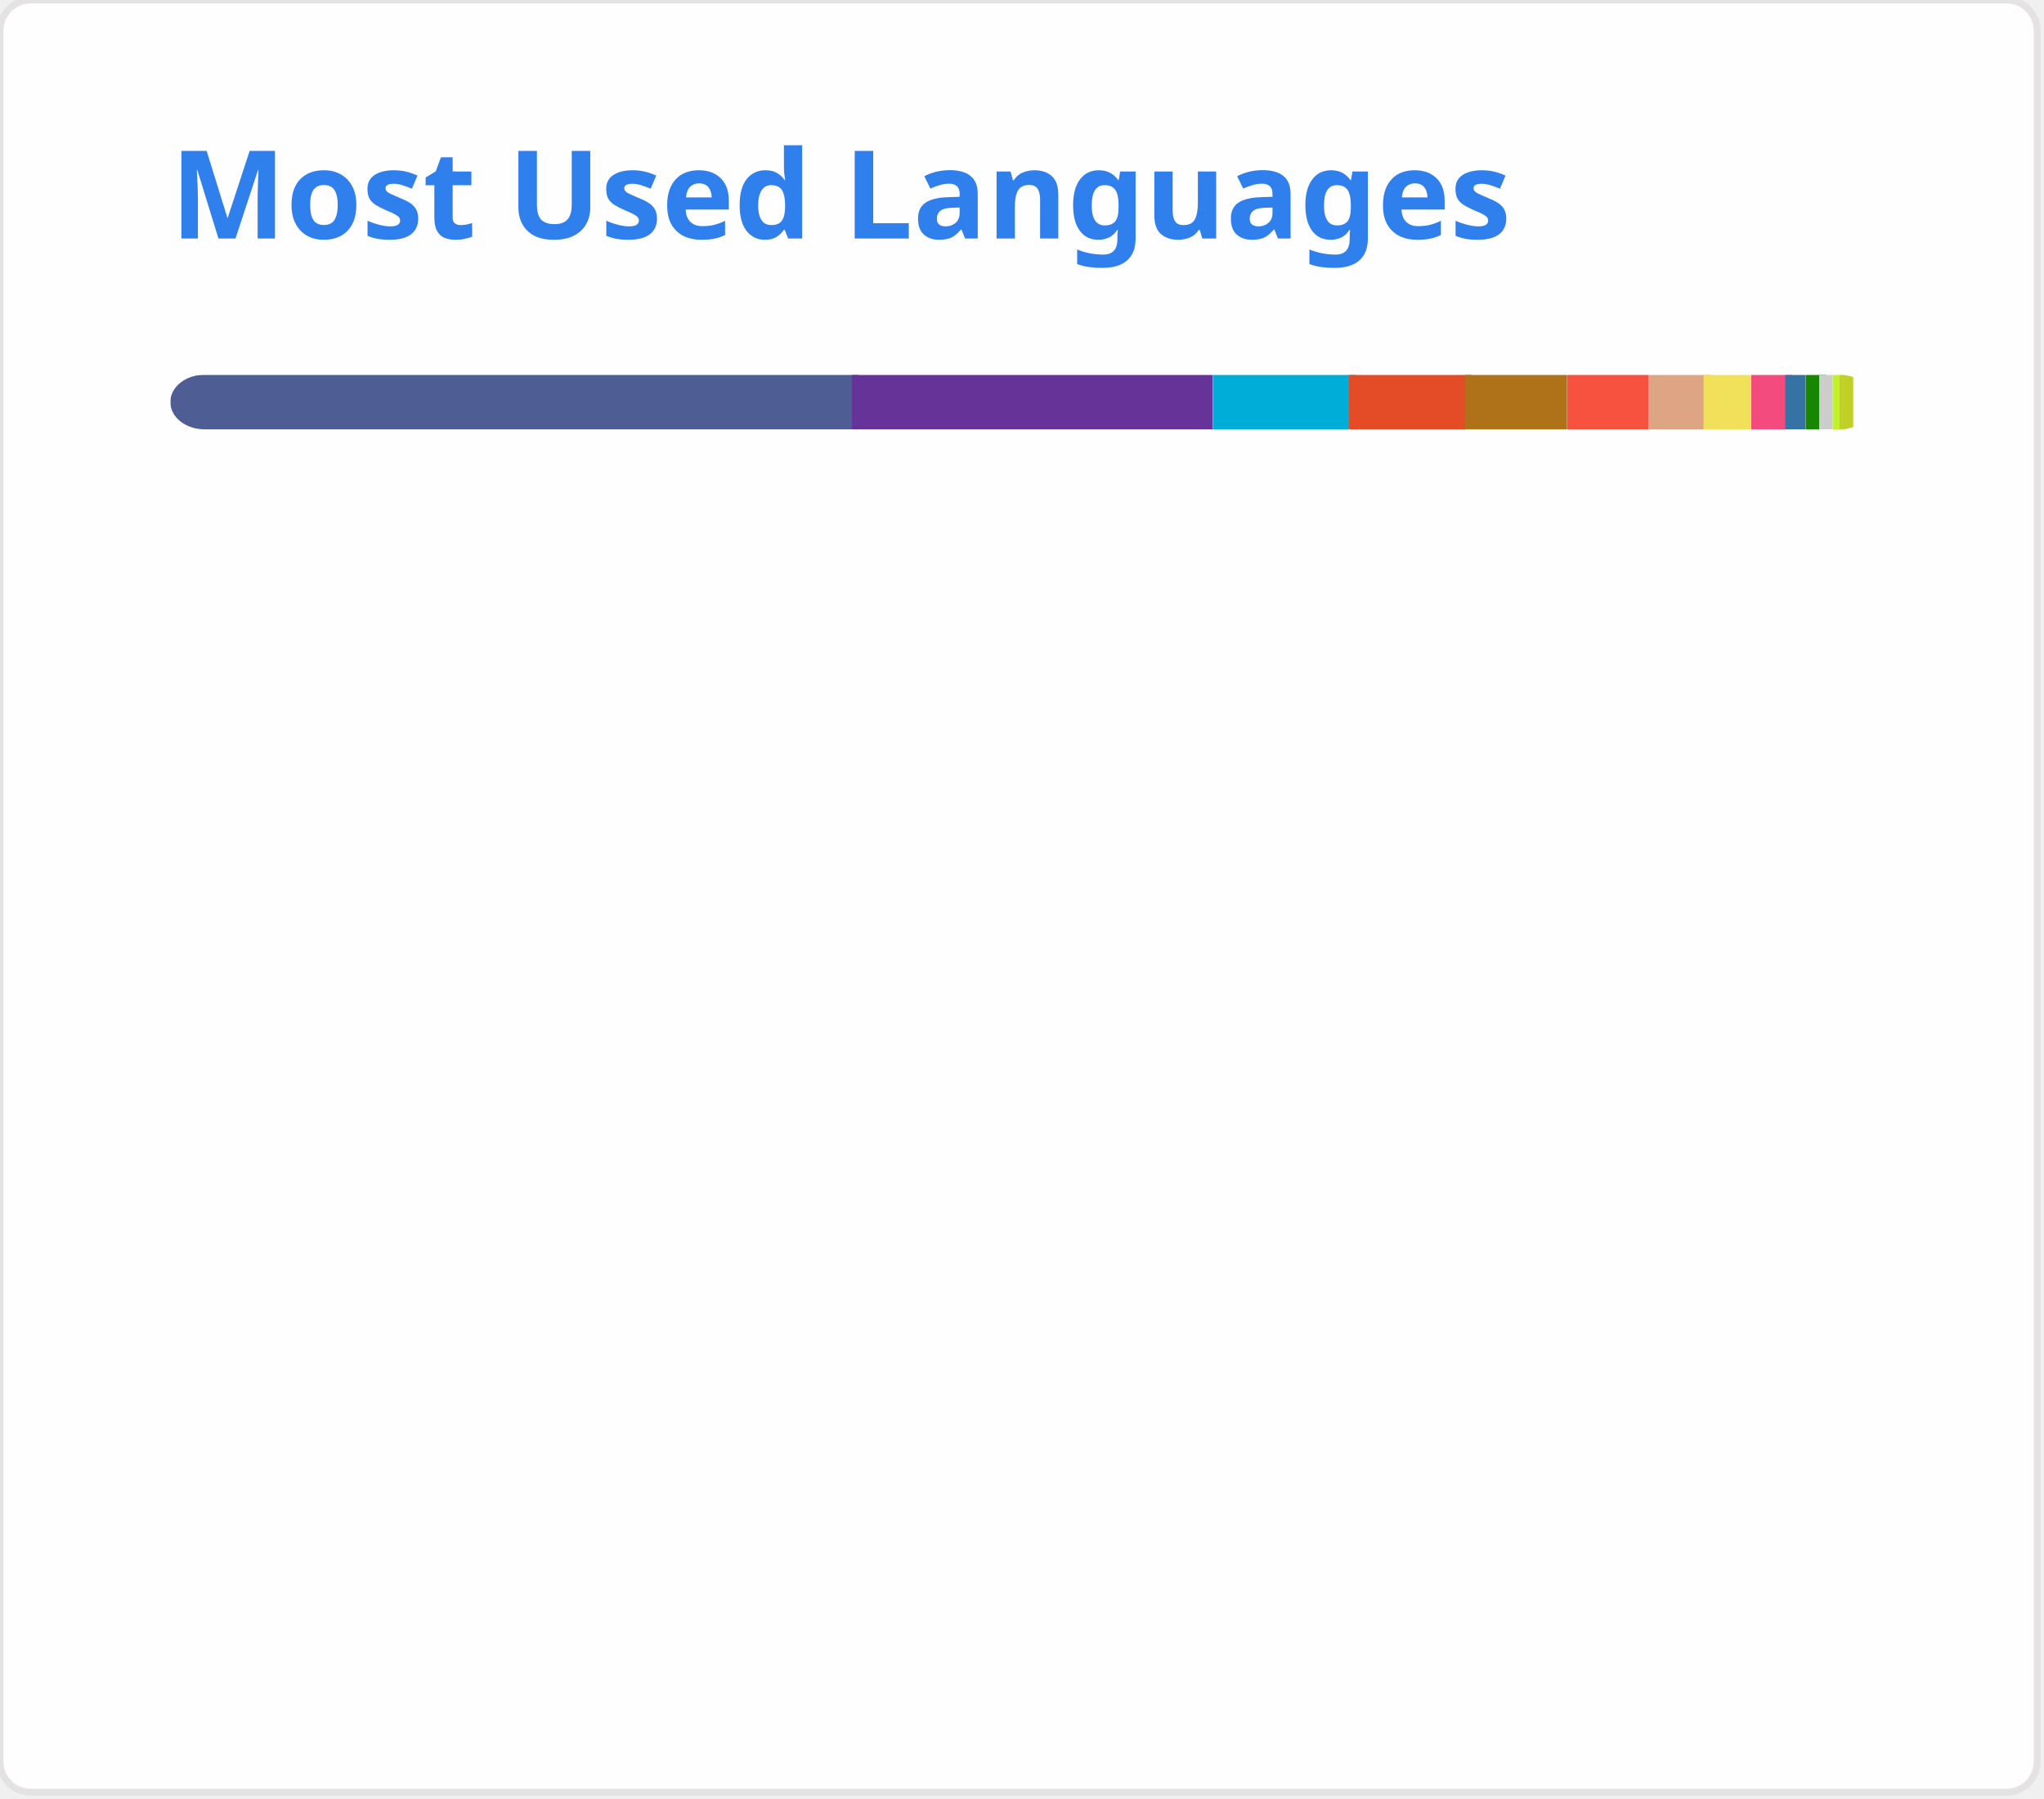
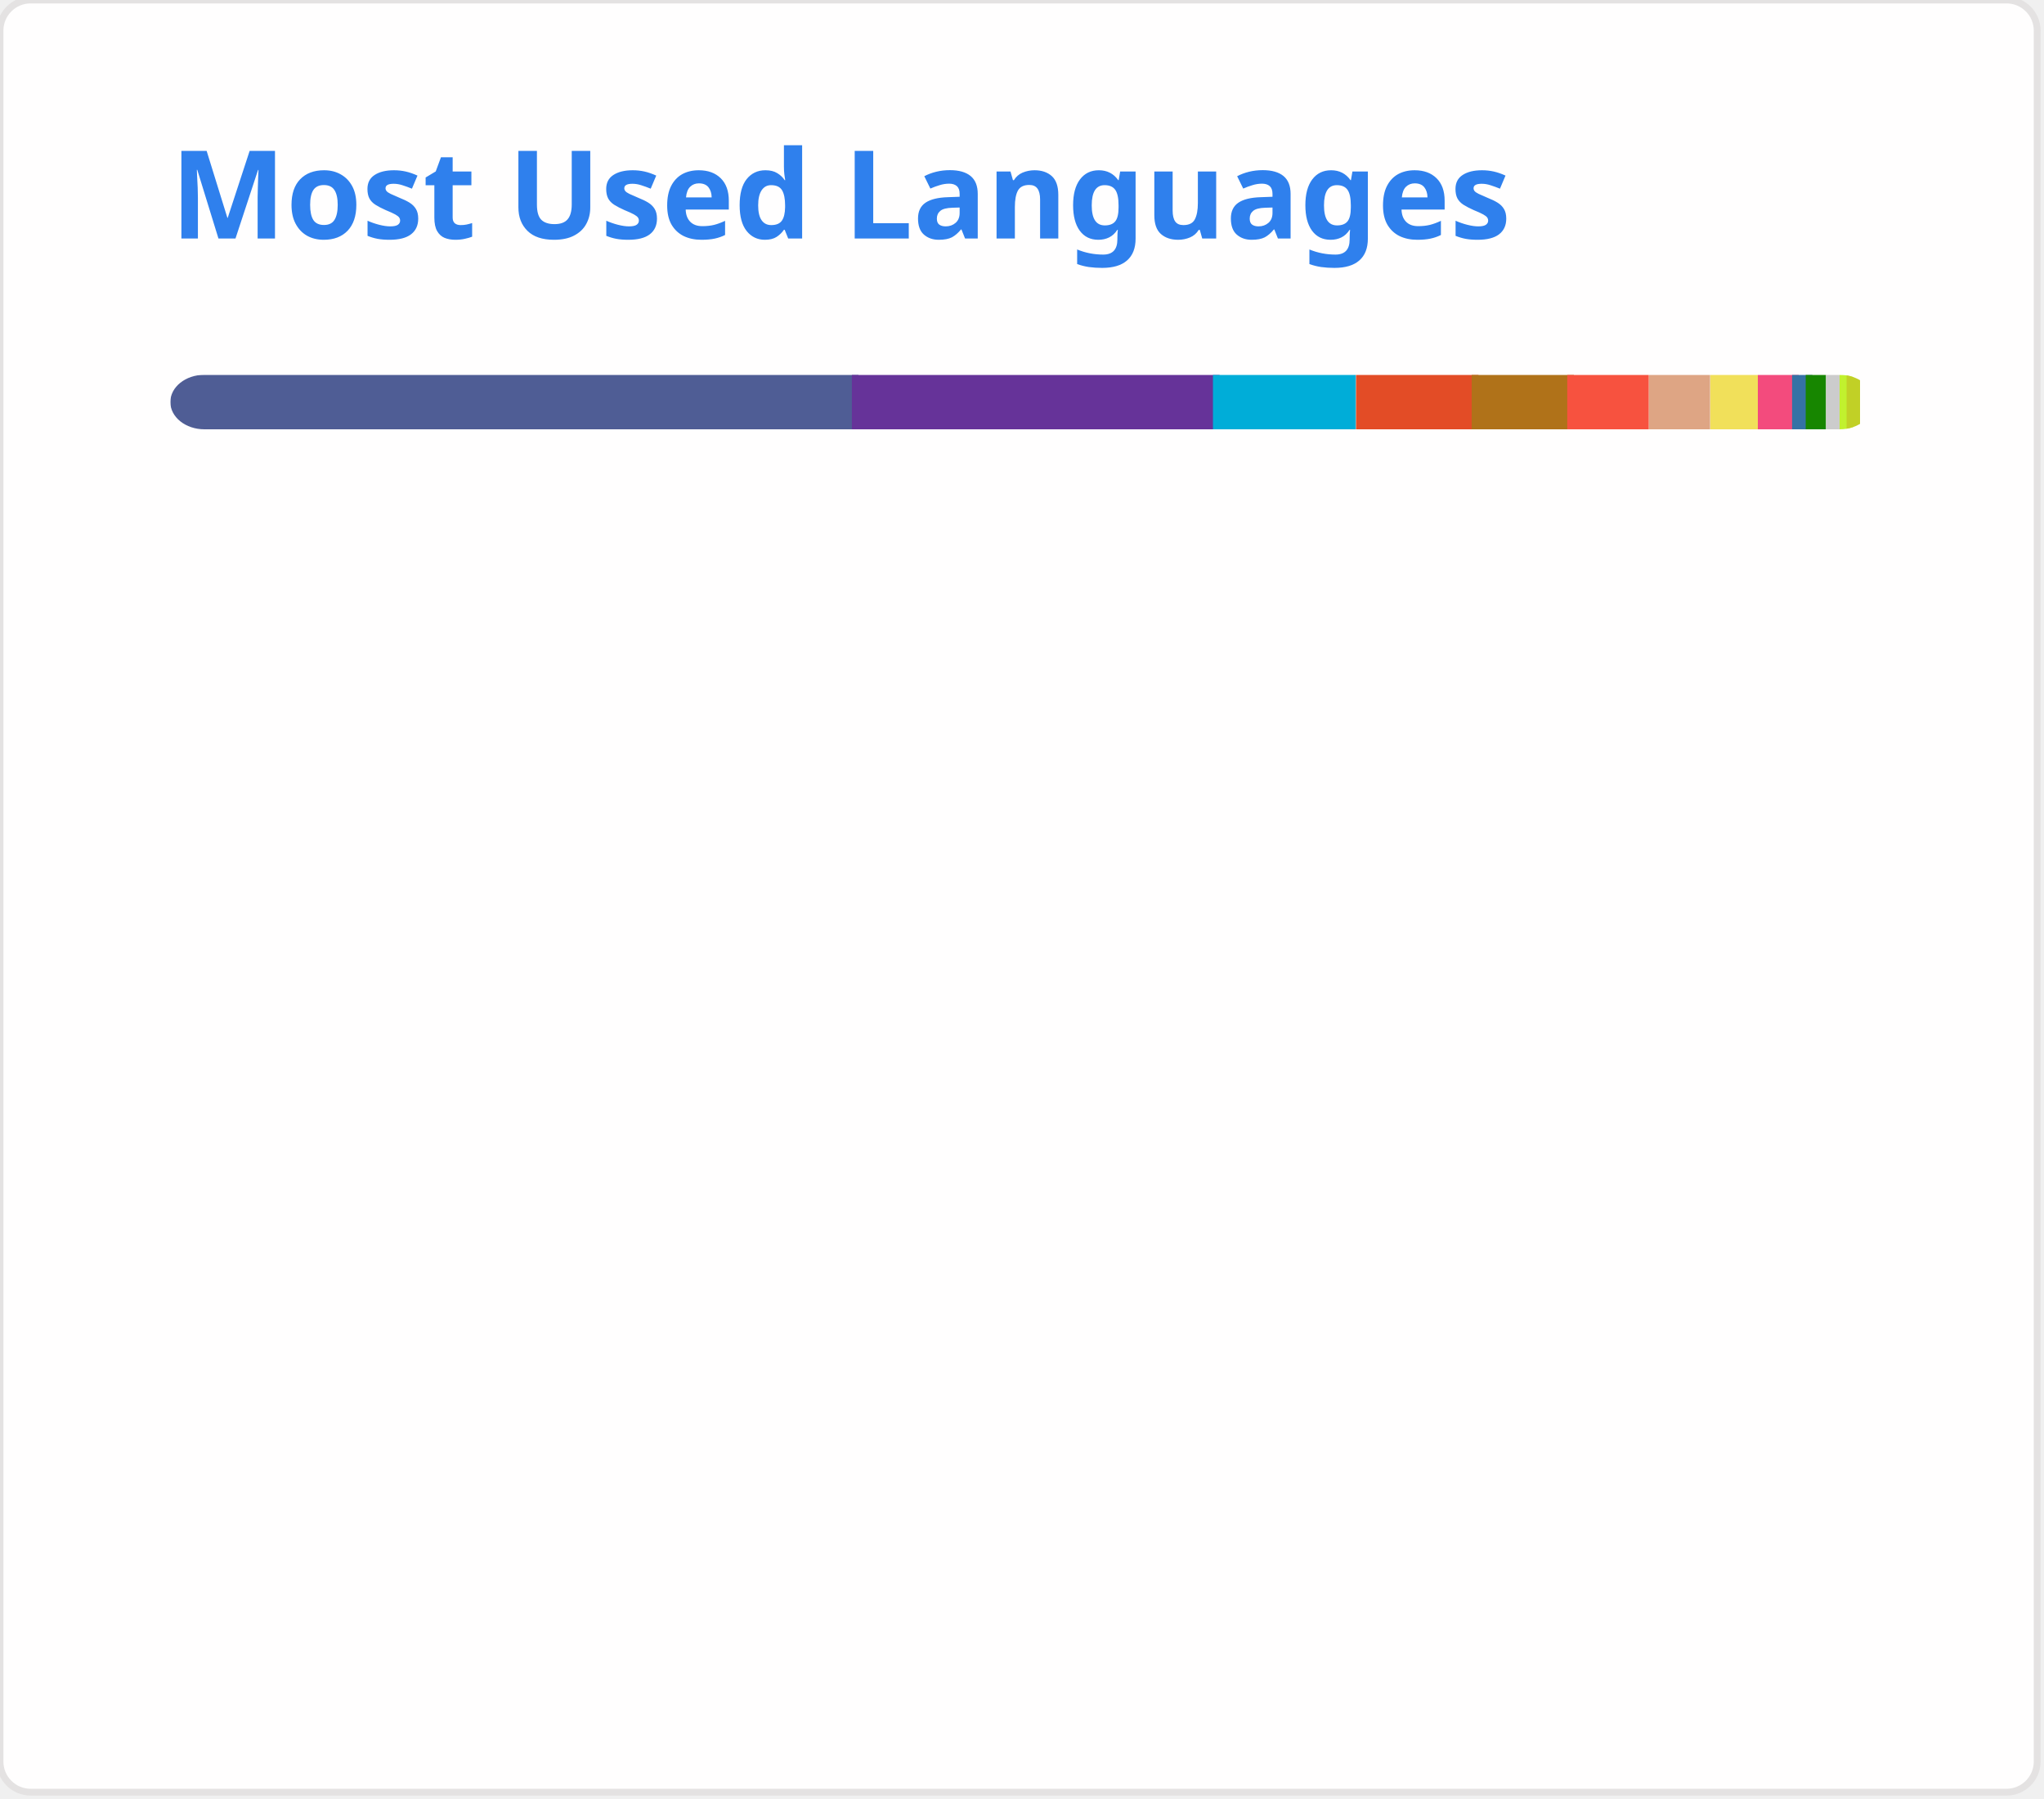
<svg xmlns="http://www.w3.org/2000/svg" width="300" height="264" viewBox="0 0 300 264" fill="none" role="img">
  <style type="text/css">


				.header { font: 600 18px 'Segoe UI', Ubuntu, Sans-Serif; fill: #2f80ed; animation: fadeInAnimation 0.8s ease-in-out forwards; }
				.lang-name { font: 400 11px "Segoe UI", Ubuntu, Sans-Serif; fill: #434d58; }
				.stagger { opacity: 0; animation: fadeInAnimation 0.3s ease-in-out forwards; }
				#rect-mask rect { animation: slideInAnimation 1s ease-in-out forwards; }
				.lang-progress { animation: growWidthAnimation 0.6s ease-in-out forwards; }

				@keyframes slideInAnimation { from { width: 0; } to { width: 250px; } }
				@keyframes growWidthAnimation { from { width: 0; } to { width: 100%; } }
				@keyframes fadeInAnimation { from { opacity: 0; } to { opacity: 1; } }
			

</style>
  <rect x="0" y="0" width="299" height="263" style="rx:4.5; fill:#fffefe; stroke:#e4e2e2" />
  <g transform="translate(25, 35)">
    <text x="0" y="0" class="header">Most Used Languages</text>
  </g>
  <g transform="translate(25, 55)">
    <defs>
      <mask id="rect-mask" x="0" y="0" width="250" height="8">
        <rect x="0" y="0" width="250" height="8" style="fill:white; rx:5" />
      </mask>
    </defs>
    <rect x="0" y="0" width="101" height="8" style="fill:#4F5D95; mask:url(#rect-mask)" class="lang-progress" />
-     <rect x="100" y="0" width="53" height="8" style="fill:#663399; mask:url(#rect-mask)" class="lang-progress" />
+     <rect x="100" y="0" width="54" height="8" style="fill:#663399; mask:url(#rect-mask)" class="lang-progress" />
    <rect x="153" y="0" width="21" height="8" style="fill:#00ADD8; mask:url(#rect-mask)" class="lang-progress" />
-     <rect x="173" y="0" width="18" height="8" style="fill:#e34c26; mask:url(#rect-mask)" class="lang-progress" />
-     <rect x="190" y="0" width="15" height="8" style="fill:#b07219; mask:url(#rect-mask)" class="lang-progress" />
+     <rect x="174" y="0" width="18" height="8" style="fill:#e34c26; mask:url(#rect-mask)" class="lang-progress" />
+     <rect x="191" y="0" width="15" height="8" style="fill:#b07219; mask:url(#rect-mask)" class="lang-progress" />
    <rect x="205" y="0" width="12" height="8" style="fill:#f7523f; mask:url(#rect-mask)" class="lang-progress" />
    <rect x="217" y="0" width="9" height="8" style="fill:#dea584; mask:url(#rect-mask)" class="lang-progress" />
-     <rect x="225" y="0" width="7" height="8" style="fill:#f1e05a; mask:url(#rect-mask)" class="lang-progress" />
-     <rect x="232" y="0" width="6" height="8" style="fill:#f34b7d; mask:url(#rect-mask)" class="lang-progress" />
-     <rect x="237" y="0" width="3" height="8" style="fill:#3572A5; mask:url(#rect-mask)" class="lang-progress" />
+     <rect x="226" y="0" width="7" height="8" style="fill:#f1e05a; mask:url(#rect-mask)" class="lang-progress" />
+     <rect x="233" y="0" width="6" height="8" style="fill:#f34b7d; mask:url(#rect-mask)" class="lang-progress" />
+     <rect x="238" y="0" width="3" height="8" style="fill:#3572A5; mask:url(#rect-mask)" class="lang-progress" />
    <rect x="240" y="0" width="3" height="8" style="fill:#178600; mask:url(#rect-mask)" class="lang-progress" />
-     <rect x="242" y="0" width="2" height="8" style="fill:#cccccc; mask:url(#rect-mask)" class="lang-progress" />
-     <rect x="244" y="0" width="2" height="8" style="fill:#C1F12E; mask:url(#rect-mask)" class="lang-progress" />
-     <rect x="245" y="0" width="2" height="8" style="fill:#c1d026; mask:url(#rect-mask)" class="lang-progress" />
+     <rect x="243" y="0" width="2" height="8" style="fill:#cccccc; mask:url(#rect-mask)" class="lang-progress" />
+     <rect x="245" y="0" width="2" height="8" style="fill:#C1F12E; mask:url(#rect-mask)" class="lang-progress" />
+     <rect x="246" y="0" width="2" height="8" style="fill:#c1d026; mask:url(#rect-mask)" class="lang-progress" />
  </g>
  <g transform="translate(25, 80)">
    <g transform="translate(0, 0)">
      <g class="stagger" style="animation-delay: 450ms">
        <circle cx="5" cy="6" r="5" style="fill:#4F5D95" />
-         <text x="15" y="10" class="lang-name">PHP 40.05%</text>
+         <text x="15" y="10" class="lang-name">PHP 40.17%</text>
      </g>
    </g>
    <g transform="translate(150, 0)">
      <g class="stagger" style="animation-delay: 550ms">
        <circle cx="5" cy="6" r="5" style="fill:#663399" />
-         <text x="15" y="10" class="lang-name">CSS 21.19%</text>
+         <text x="15" y="10" class="lang-name">CSS 21.26%</text>
      </g>
    </g>
    <g transform="translate(0, 25)">
      <g class="stagger" style="animation-delay: 650ms">
        <circle cx="5" cy="6" r="5" style="fill:#00ADD8" />
-         <text x="15" y="10" class="lang-name">Go 8.26%</text>
+         <text x="15" y="10" class="lang-name">Go 8.28%</text>
      </g>
    </g>
    <g transform="translate(150, 25)">
      <g class="stagger" style="animation-delay: 750ms">
        <circle cx="5" cy="6" r="5" style="fill:#e34c26" />
-         <text x="15" y="10" class="lang-name">HTML 6.84%</text>
+         <text x="15" y="10" class="lang-name">HTML 6.87%</text>
      </g>
    </g>
    <g transform="translate(0, 50)">
      <g class="stagger" style="animation-delay: 850ms">
        <circle cx="5" cy="6" r="5" style="fill:#b07219" />
-         <text x="15" y="10" class="lang-name">Java 5.81%</text>
+         <text x="15" y="10" class="lang-name">Java 5.83%</text>
      </g>
    </g>
    <g transform="translate(150, 50)">
      <g class="stagger" style="animation-delay: 950ms">
        <circle cx="5" cy="6" r="5" style="fill:#f7523f" />
-         <text x="15" y="10" class="lang-name">Blade 4.65%</text>
+         <text x="15" y="10" class="lang-name">Blade 4.66%</text>
      </g>
    </g>
    <g transform="translate(0, 75)">
      <g class="stagger" style="animation-delay: 1050ms">
        <circle cx="5" cy="6" r="5" style="fill:#dea584" />
-         <text x="15" y="10" class="lang-name">Rust 3.58%</text>
+         <text x="15" y="10" class="lang-name">Rust 3.60%</text>
      </g>
    </g>
    <g transform="translate(150, 75)">
      <g class="stagger" style="animation-delay: 1150ms">
        <circle cx="5" cy="6" r="5" style="fill:#f1e05a" />
-         <text x="15" y="10" class="lang-name">JavaScript 2.61%</text>
+         <text x="15" y="10" class="lang-name">JavaScript 2.62%</text>
      </g>
    </g>
    <g transform="translate(0, 100)">
      <g class="stagger" style="animation-delay: 1250ms">
        <circle cx="5" cy="6" r="5" style="fill:#f34b7d" />
-         <text x="15" y="10" class="lang-name">C++ 2.03%</text>
+         <text x="15" y="10" class="lang-name">C++ 2.04%</text>
      </g>
    </g>
    <g transform="translate(150, 100)">
      <g class="stagger" style="animation-delay: 1350ms">
        <circle cx="5" cy="6" r="5" style="fill:#3572A5" />
        <text x="15" y="10" class="lang-name">Python 1.07%</text>
      </g>
    </g>
    <g transform="translate(0, 125)">
      <g class="stagger" style="animation-delay: 1450ms">
        <circle cx="5" cy="6" r="5" style="fill:#178600" />
        <text x="15" y="10" class="lang-name">C# 0.92%</text>
      </g>
    </g>
    <g transform="translate(150, 125)">
      <g class="stagger" style="animation-delay: 1550ms">
        <circle cx="5" cy="6" r="5" style="fill:#cccccc" />
        <text x="15" y="10" class="lang-name">NSIS 0.77%</text>
      </g>
    </g>
    <g transform="translate(0, 150)">
      <g class="stagger" style="animation-delay: 1650ms">
        <circle cx="5" cy="6" r="5" style="fill:#C1F12E" />
        <text x="15" y="10" class="lang-name">Batchfile 0.47%</text>
      </g>
    </g>
    <g transform="translate(150, 150)">
      <g class="stagger" style="animation-delay: 1750ms">
        <circle cx="5" cy="6" r="5" style="fill:#c1d026" />
        <text x="15" y="10" class="lang-name">Twig 0.44%</text>
      </g>
    </g>
  </g>
</svg>
